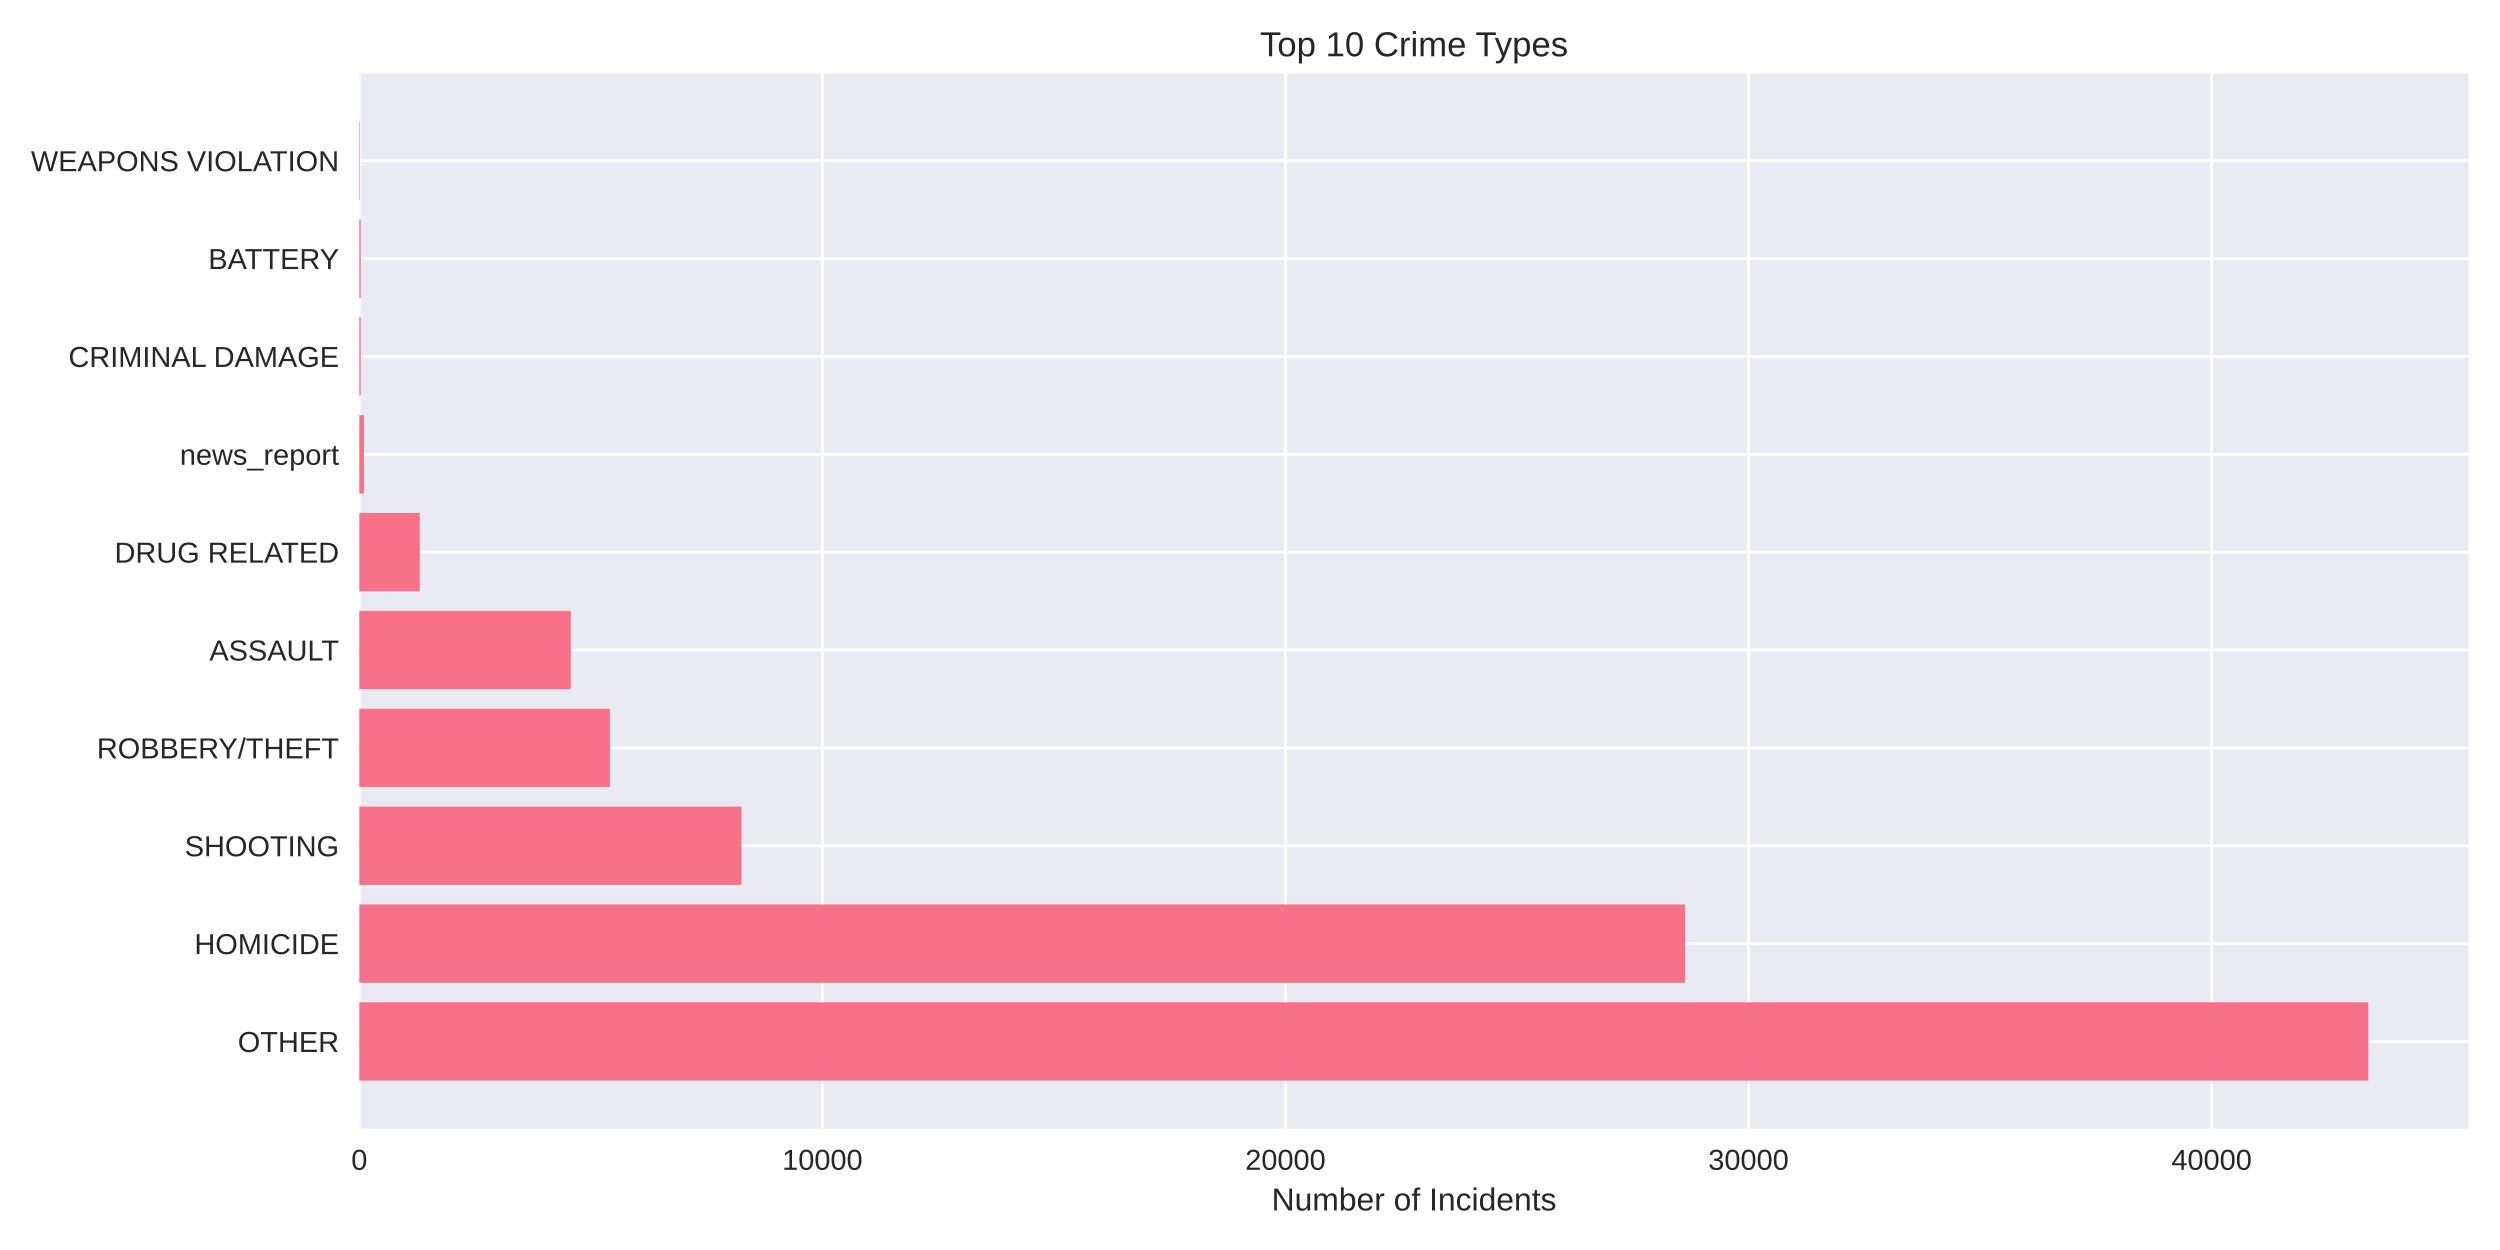
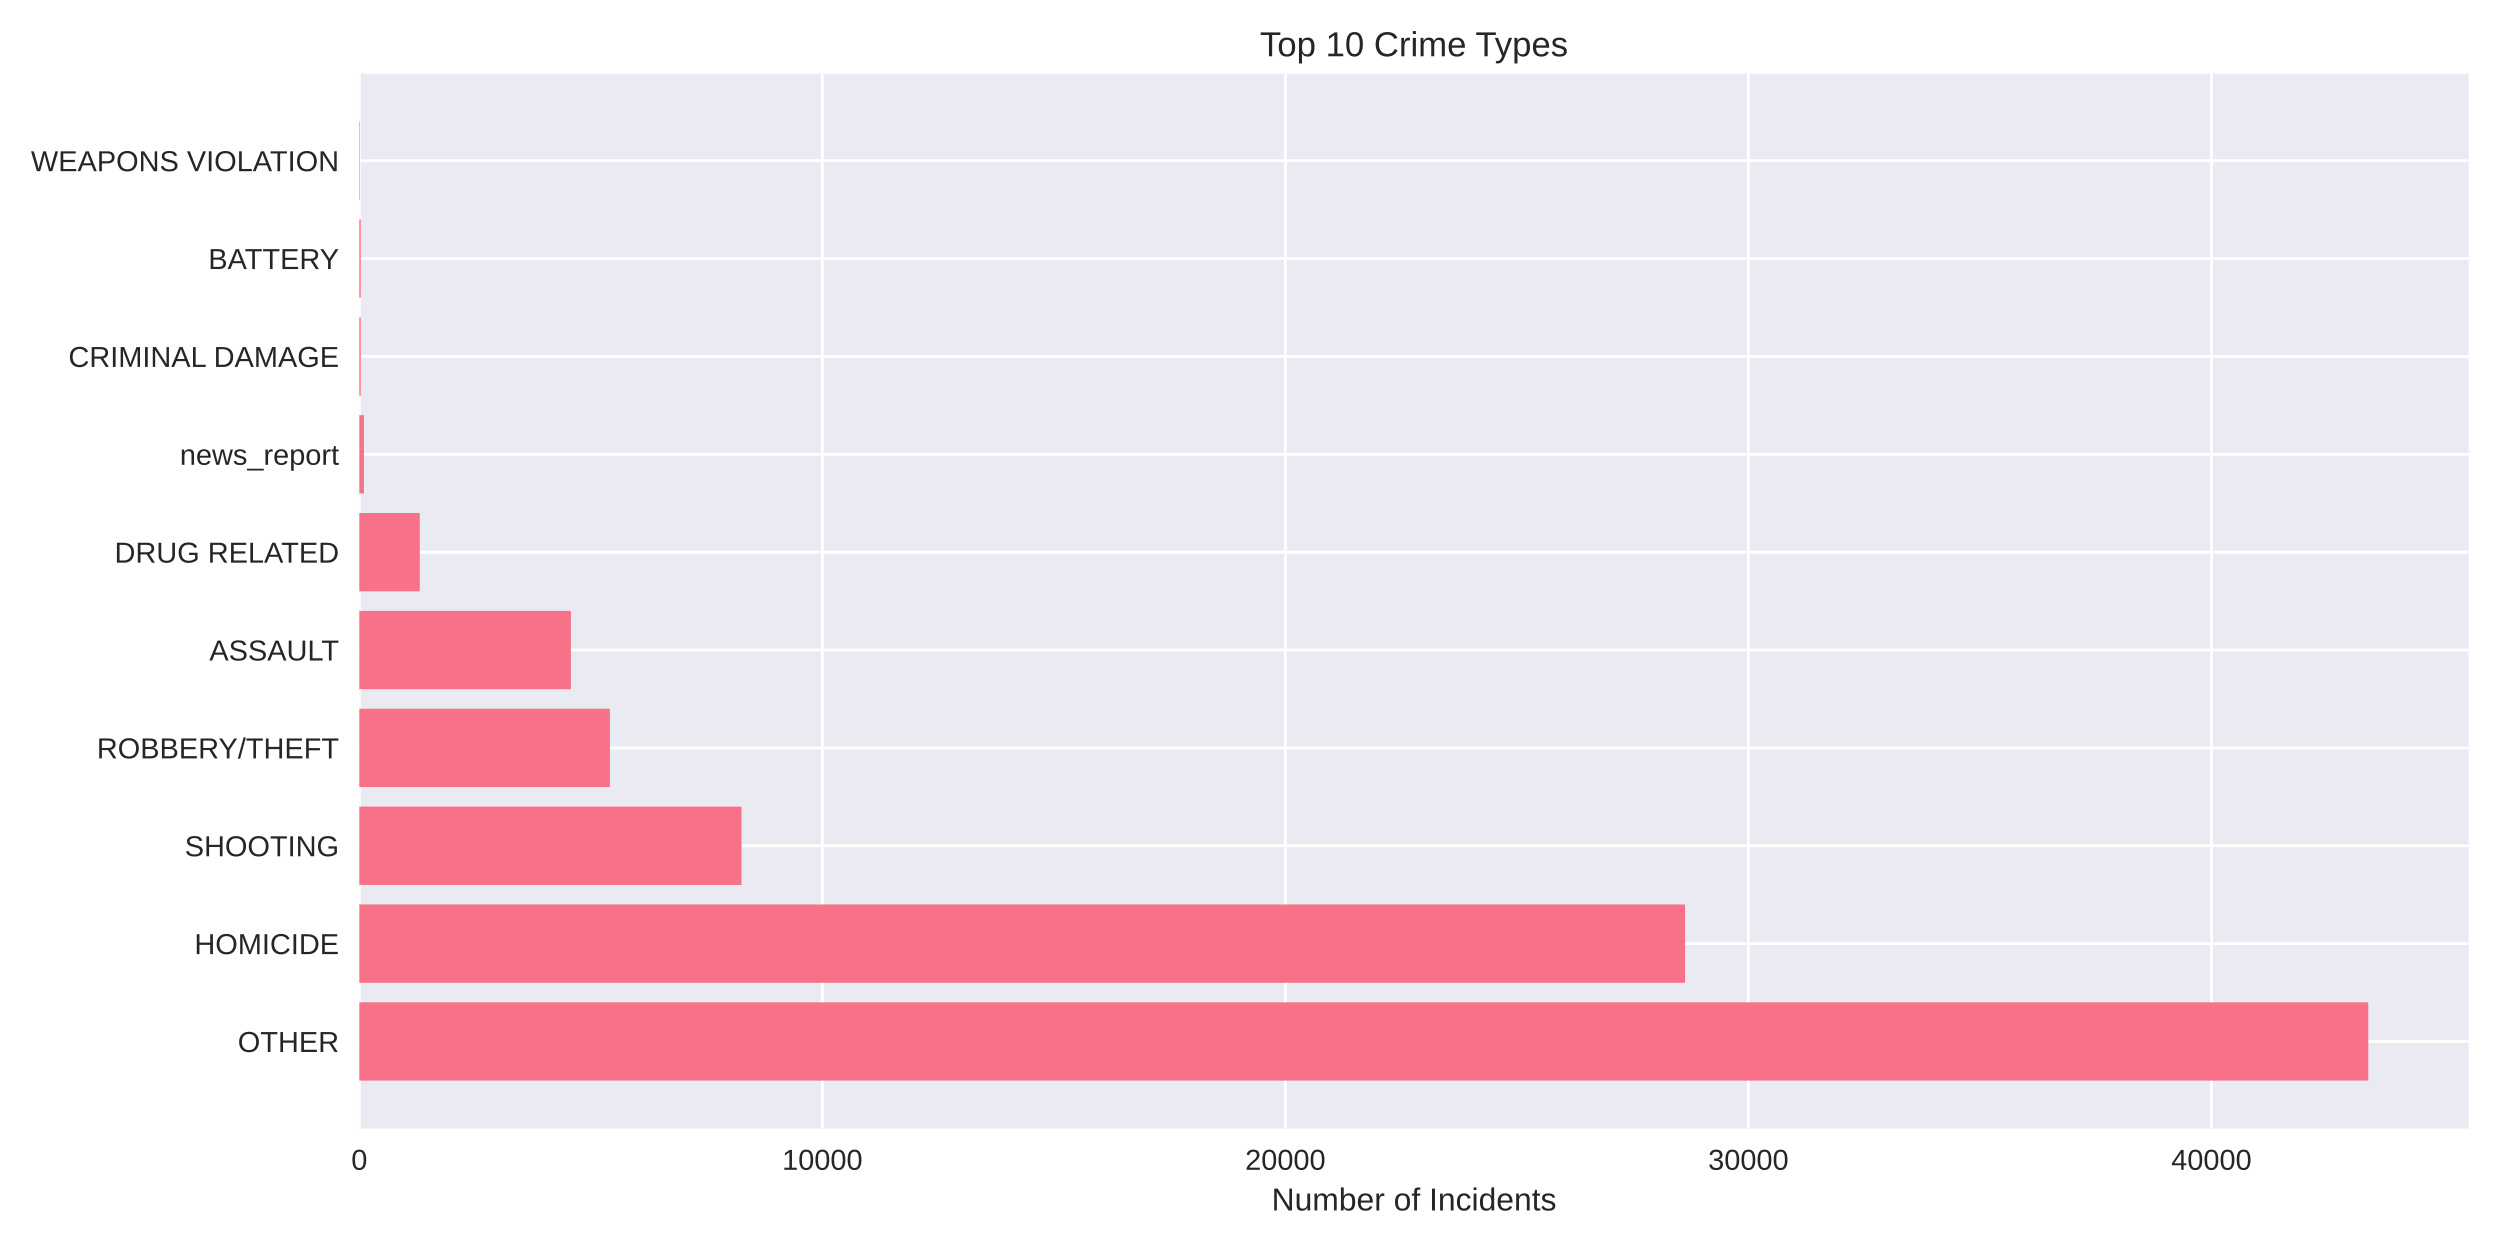
<svg xmlns="http://www.w3.org/2000/svg" width="864pt" height="432pt" viewBox="0 0 864 432" version="1.1">
  <defs>
    <style type="text/css">*{stroke-linejoin: round; stroke-linecap: butt}</style>
  </defs>
  <g id="figure_1">
    <g id="patch_1">
      <path d="M 0 432  L 864 432  L 864 0  L 0 0  z " style="fill: #ffffff" />
    </g>
    <g id="axes_1">
      <g id="patch_2">
        <path d="M 124.18 390.04  L 853.2 390.04  L 853.2 25.44  L 124.18 25.44  z " style="fill: #eaeaf2" />
      </g>
      <g id="matplotlib.axis_1">
        <g id="xtick_1">
          <g id="line2d_1">
-             <path d="M 124.18 390.04  L 124.18 25.44  " clip-path="url(#pdd461850d8)" style="fill: none; stroke: #ffffff; stroke-linecap: round" />
+             <path d="M 124.18 390.04  L 124.18 25.44  " clip-path="url(#pbbb14ed5f9)" style="fill: none; stroke: #ffffff; stroke-linecap: round" />
          </g>
          <g id="line2d_2" />
          <g id="text_1">
            <text style="fill: #262626; font: 10px 'Arial', 'Liberation Sans', 'DejaVu Sans', 'Bitstream Vera Sans', sans-serif; text-anchor: middle" x="124.18" y="404.287" transform="rotate(-0 124.18 404.2869)">0</text>
          </g>
        </g>
        <g id="xtick_2">
          <g id="line2d_3">
-             <path d="M 284.217 390.04  L 284.217 25.44  " clip-path="url(#pdd461850d8)" style="fill: none; stroke: #ffffff; stroke-linecap: round" />
+             <path d="M 284.202 390.04  L 284.202 25.44  " clip-path="url(#pbbb14ed5f9)" style="fill: none; stroke: #ffffff; stroke-linecap: round" />
          </g>
          <g id="line2d_4" />
          <g id="text_2">
-             <text style="fill: #262626; font: 10px 'Arial', 'Liberation Sans', 'DejaVu Sans', 'Bitstream Vera Sans', sans-serif; text-anchor: middle" x="284.217" y="404.287" transform="rotate(-0 284.2171 404.2869)">10000</text>
+             <text style="fill: #262626; font: 10px 'Arial', 'Liberation Sans', 'DejaVu Sans', 'Bitstream Vera Sans', sans-serif; text-anchor: middle" x="284.202" y="404.287" transform="rotate(-0 284.2023 404.2869)">10000</text>
          </g>
        </g>
        <g id="xtick_3">
          <g id="line2d_5">
-             <path d="M 444.254 390.04  L 444.254 25.44  " clip-path="url(#pdd461850d8)" style="fill: none; stroke: #ffffff; stroke-linecap: round" />
+             <path d="M 444.225 390.04  L 444.225 25.44  " clip-path="url(#pbbb14ed5f9)" style="fill: none; stroke: #ffffff; stroke-linecap: round" />
          </g>
          <g id="line2d_6" />
          <g id="text_3">
-             <text style="fill: #262626; font: 10px 'Arial', 'Liberation Sans', 'DejaVu Sans', 'Bitstream Vera Sans', sans-serif; text-anchor: middle" x="444.254" y="404.287" transform="rotate(-0 444.2541 404.2869)">20000</text>
+             <text style="fill: #262626; font: 10px 'Arial', 'Liberation Sans', 'DejaVu Sans', 'Bitstream Vera Sans', sans-serif; text-anchor: middle" x="444.225" y="404.287" transform="rotate(-0 444.2246 404.2869)">20000</text>
          </g>
        </g>
        <g id="xtick_4">
          <g id="line2d_7">
-             <path d="M 604.291 390.04  L 604.291 25.44  " clip-path="url(#pdd461850d8)" style="fill: none; stroke: #ffffff; stroke-linecap: round" />
+             <path d="M 604.247 390.04  L 604.247 25.44  " clip-path="url(#pbbb14ed5f9)" style="fill: none; stroke: #ffffff; stroke-linecap: round" />
          </g>
          <g id="line2d_8" />
          <g id="text_4">
-             <text style="fill: #262626; font: 10px 'Arial', 'Liberation Sans', 'DejaVu Sans', 'Bitstream Vera Sans', sans-serif; text-anchor: middle" x="604.291" y="404.287" transform="rotate(-0 604.2912 404.2869)">30000</text>
+             <text style="fill: #262626; font: 10px 'Arial', 'Liberation Sans', 'DejaVu Sans', 'Bitstream Vera Sans', sans-serif; text-anchor: middle" x="604.247" y="404.287" transform="rotate(-0 604.2469 404.2869)">30000</text>
          </g>
        </g>
        <g id="xtick_5">
          <g id="line2d_9">
-             <path d="M 764.328 390.04  L 764.328 25.44  " clip-path="url(#pdd461850d8)" style="fill: none; stroke: #ffffff; stroke-linecap: round" />
+             <path d="M 764.269 390.04  L 764.269 25.44  " clip-path="url(#pbbb14ed5f9)" style="fill: none; stroke: #ffffff; stroke-linecap: round" />
          </g>
          <g id="line2d_10" />
          <g id="text_5">
-             <text style="fill: #262626; font: 10px 'Arial', 'Liberation Sans', 'DejaVu Sans', 'Bitstream Vera Sans', sans-serif; text-anchor: middle" x="764.328" y="404.287" transform="rotate(-0 764.3282 404.2869)">40000</text>
+             <text style="fill: #262626; font: 10px 'Arial', 'Liberation Sans', 'DejaVu Sans', 'Bitstream Vera Sans', sans-serif; text-anchor: middle" x="764.269" y="404.287" transform="rotate(-0 764.2692 404.2869)">40000</text>
          </g>
        </g>
        <g id="text_6">
          <text style="fill: #262626; font: 11px 'Arial', 'Liberation Sans', 'DejaVu Sans', 'Bitstream Vera Sans', sans-serif; text-anchor: middle" x="488.69" y="418.333" transform="rotate(-0 488.69 418.3334)">Number of Incidents</text>
        </g>
      </g>
      <g id="matplotlib.axis_2">
        <g id="ytick_1">
          <g id="line2d_11">
-             <path d="M 124.18 359.939  L 853.2 359.939  " clip-path="url(#pdd461850d8)" style="fill: none; stroke: #ffffff; stroke-linecap: round" />
+             <path d="M 124.18 359.939  L 853.2 359.939  " clip-path="url(#pbbb14ed5f9)" style="fill: none; stroke: #ffffff; stroke-linecap: round" />
          </g>
          <g id="line2d_12" />
          <g id="text_7">
            <text style="fill: #262626; font: 10px 'Arial', 'Liberation Sans', 'DejaVu Sans', 'Bitstream Vera Sans', sans-serif; text-anchor: end" x="117.18" y="363.562" transform="rotate(-0 117.18 363.562)">OTHER</text>
          </g>
        </g>
        <g id="ytick_2">
          <g id="line2d_13">
-             <path d="M 124.18 326.117  L 853.2 326.117  " clip-path="url(#pdd461850d8)" style="fill: none; stroke: #ffffff; stroke-linecap: round" />
+             <path d="M 124.18 326.117  L 853.2 326.117  " clip-path="url(#pbbb14ed5f9)" style="fill: none; stroke: #ffffff; stroke-linecap: round" />
          </g>
          <g id="line2d_14" />
          <g id="text_8">
            <text style="fill: #262626; font: 10px 'Arial', 'Liberation Sans', 'DejaVu Sans', 'Bitstream Vera Sans', sans-serif; text-anchor: end" x="117.18" y="329.74" transform="rotate(-0 117.18 329.7401)">HOMICIDE</text>
          </g>
        </g>
        <g id="ytick_3">
          <g id="line2d_15">
-             <path d="M 124.18 292.295  L 853.2 292.295  " clip-path="url(#pdd461850d8)" style="fill: none; stroke: #ffffff; stroke-linecap: round" />
+             <path d="M 124.18 292.295  L 853.2 292.295  " clip-path="url(#pbbb14ed5f9)" style="fill: none; stroke: #ffffff; stroke-linecap: round" />
          </g>
          <g id="line2d_16" />
          <g id="text_9">
            <text style="fill: #262626; font: 10px 'Arial', 'Liberation Sans', 'DejaVu Sans', 'Bitstream Vera Sans', sans-serif; text-anchor: end" x="117.18" y="295.918" transform="rotate(-0 117.18 295.9182)">SHOOTING</text>
          </g>
        </g>
        <g id="ytick_4">
          <g id="line2d_17">
-             <path d="M 124.18 258.473  L 853.2 258.473  " clip-path="url(#pdd461850d8)" style="fill: none; stroke: #ffffff; stroke-linecap: round" />
+             <path d="M 124.18 258.473  L 853.2 258.473  " clip-path="url(#pbbb14ed5f9)" style="fill: none; stroke: #ffffff; stroke-linecap: round" />
          </g>
          <g id="line2d_18" />
          <g id="text_10">
            <text style="fill: #262626; font: 10px 'Arial', 'Liberation Sans', 'DejaVu Sans', 'Bitstream Vera Sans', sans-serif; text-anchor: end" x="117.18" y="262.096" transform="rotate(-0 117.18 262.0963)">ROBBERY/THEFT</text>
          </g>
        </g>
        <g id="ytick_5">
          <g id="line2d_19">
-             <path d="M 124.18 224.651  L 853.2 224.651  " clip-path="url(#pdd461850d8)" style="fill: none; stroke: #ffffff; stroke-linecap: round" />
+             <path d="M 124.18 224.651  L 853.2 224.651  " clip-path="url(#pbbb14ed5f9)" style="fill: none; stroke: #ffffff; stroke-linecap: round" />
          </g>
          <g id="line2d_20" />
          <g id="text_11">
            <text style="fill: #262626; font: 10px 'Arial', 'Liberation Sans', 'DejaVu Sans', 'Bitstream Vera Sans', sans-serif; text-anchor: end" x="117.18" y="228.274" transform="rotate(-0 117.18 228.2744)">ASSAULT</text>
          </g>
        </g>
        <g id="ytick_6">
          <g id="line2d_21">
-             <path d="M 124.18 190.829  L 853.2 190.829  " clip-path="url(#pdd461850d8)" style="fill: none; stroke: #ffffff; stroke-linecap: round" />
+             <path d="M 124.18 190.829  L 853.2 190.829  " clip-path="url(#pbbb14ed5f9)" style="fill: none; stroke: #ffffff; stroke-linecap: round" />
          </g>
          <g id="line2d_22" />
          <g id="text_12">
            <text style="fill: #262626; font: 10px 'Arial', 'Liberation Sans', 'DejaVu Sans', 'Bitstream Vera Sans', sans-serif; text-anchor: end" x="117.18" y="194.452" transform="rotate(-0 117.18 194.4525)">DRUG RELATED</text>
          </g>
        </g>
        <g id="ytick_7">
          <g id="line2d_23">
-             <path d="M 124.18 157.007  L 853.2 157.007  " clip-path="url(#pdd461850d8)" style="fill: none; stroke: #ffffff; stroke-linecap: round" />
+             <path d="M 124.18 157.007  L 853.2 157.007  " clip-path="url(#pbbb14ed5f9)" style="fill: none; stroke: #ffffff; stroke-linecap: round" />
          </g>
          <g id="line2d_24" />
          <g id="text_13">
            <text style="fill: #262626; font: 10px 'Arial', 'Liberation Sans', 'DejaVu Sans', 'Bitstream Vera Sans', sans-serif; text-anchor: end" x="117.18" y="160.631" transform="rotate(-0 117.18 160.6306)">news_report</text>
          </g>
        </g>
        <g id="ytick_8">
          <g id="line2d_25">
-             <path d="M 124.18 123.185  L 853.2 123.185  " clip-path="url(#pdd461850d8)" style="fill: none; stroke: #ffffff; stroke-linecap: round" />
+             <path d="M 124.18 123.185  L 853.2 123.185  " clip-path="url(#pbbb14ed5f9)" style="fill: none; stroke: #ffffff; stroke-linecap: round" />
          </g>
          <g id="line2d_26" />
          <g id="text_14">
            <text style="fill: #262626; font: 10px 'Arial', 'Liberation Sans', 'DejaVu Sans', 'Bitstream Vera Sans', sans-serif; text-anchor: end" x="117.18" y="126.809" transform="rotate(-0 117.18 126.8087)">CRIMINAL DAMAGE</text>
          </g>
        </g>
        <g id="ytick_9">
          <g id="line2d_27">
-             <path d="M 124.18 89.363  L 853.2 89.363  " clip-path="url(#pdd461850d8)" style="fill: none; stroke: #ffffff; stroke-linecap: round" />
+             <path d="M 124.18 89.363  L 853.2 89.363  " clip-path="url(#pbbb14ed5f9)" style="fill: none; stroke: #ffffff; stroke-linecap: round" />
          </g>
          <g id="line2d_28" />
          <g id="text_15">
            <text style="fill: #262626; font: 10px 'Arial', 'Liberation Sans', 'DejaVu Sans', 'Bitstream Vera Sans', sans-serif; text-anchor: end" x="117.18" y="92.987" transform="rotate(-0 117.18 92.98681)">BATTERY</text>
          </g>
        </g>
        <g id="ytick_10">
          <g id="line2d_29">
-             <path d="M 124.18 55.541  L 853.2 55.541  " clip-path="url(#pdd461850d8)" style="fill: none; stroke: #ffffff; stroke-linecap: round" />
+             <path d="M 124.18 55.541  L 853.2 55.541  " clip-path="url(#pbbb14ed5f9)" style="fill: none; stroke: #ffffff; stroke-linecap: round" />
          </g>
          <g id="line2d_30" />
          <g id="text_16">
            <text style="fill: #262626; font: 10px 'Arial', 'Liberation Sans', 'DejaVu Sans', 'Bitstream Vera Sans', sans-serif; text-anchor: end" x="117.18" y="59.165" transform="rotate(-0 117.18 59.16492)">WEAPONS VIOLATION</text>
          </g>
        </g>
      </g>
      <g id="patch_3">
-         <path d="M 124.18 373.467  L 818.485 373.467  L 818.485 346.41  L 124.18 346.41  z " clip-path="url(#pdd461850d8)" style="fill: #f77189" />
+         <path d="M 124.18 373.467  L 818.485 373.467  L 818.485 346.41  L 124.18 346.41  z " clip-path="url(#pbbb14ed5f9)" style="fill: #f77189" />
      </g>
      <g id="patch_4">
-         <path d="M 124.18 339.645  L 582.382 339.645  L 582.382 312.588  L 124.18 312.588  z " clip-path="url(#pdd461850d8)" style="fill: #f77189" />
+         <path d="M 124.18 339.645  L 582.356 339.645  L 582.356 312.588  L 124.18 312.588  z " clip-path="url(#pbbb14ed5f9)" style="fill: #f77189" />
      </g>
      <g id="patch_5">
-         <path d="M 124.18 305.823  L 256.243 305.823  L 256.243 278.766  L 124.18 278.766  z " clip-path="url(#pdd461850d8)" style="fill: #f77189" />
+         <path d="M 124.18 305.823  L 256.262 305.823  L 256.262 278.766  L 124.18 278.766  z " clip-path="url(#pbbb14ed5f9)" style="fill: #f77189" />
      </g>
      <g id="patch_6">
-         <path d="M 124.18 272.002  L 210.792 272.002  L 210.792 244.944  L 124.18 244.944  z " clip-path="url(#pdd461850d8)" style="fill: #f77189" />
+         <path d="M 124.18 272.002  L 210.8 272.002  L 210.8 244.944  L 124.18 244.944  z " clip-path="url(#pbbb14ed5f9)" style="fill: #f77189" />
      </g>
      <g id="patch_7">
-         <path d="M 124.18 238.18  L 197.269 238.18  L 197.269 211.122  L 124.18 211.122  z " clip-path="url(#pdd461850d8)" style="fill: #f77189" />
+         <path d="M 124.18 238.18  L 197.294 238.18  L 197.294 211.122  L 124.18 211.122  z " clip-path="url(#pbbb14ed5f9)" style="fill: #f77189" />
      </g>
      <g id="patch_8">
-         <path d="M 124.18 204.358  L 145.081 204.358  L 145.081 177.3  L 124.18 177.3  z " clip-path="url(#pdd461850d8)" style="fill: #f77189" />
+         <path d="M 124.18 204.358  L 145.079 204.358  L 145.079 177.3  L 124.18 177.3  z " clip-path="url(#pbbb14ed5f9)" style="fill: #f77189" />
      </g>
      <g id="patch_9">
-         <path d="M 124.18 170.536  L 125.78 170.536  L 125.78 143.478  L 124.18 143.478  z " clip-path="url(#pdd461850d8)" style="fill: #f77189" />
+         <path d="M 124.18 170.536  L 125.78 170.536  L 125.78 143.478  L 124.18 143.478  z " clip-path="url(#pbbb14ed5f9)" style="fill: #f77189" />
      </g>
      <g id="patch_10">
-         <path d="M 124.18 136.714  L 124.676 136.714  L 124.676 109.657  L 124.18 109.657  z " clip-path="url(#pdd461850d8)" style="fill: #f77189" />
+         <path d="M 124.18 136.714  L 124.676 136.714  L 124.676 109.657  L 124.18 109.657  z " clip-path="url(#pbbb14ed5f9)" style="fill: #f77189" />
      </g>
      <g id="patch_11">
-         <path d="M 124.18 102.892  L 124.676 102.892  L 124.676 75.835  L 124.18 75.835  z " clip-path="url(#pdd461850d8)" style="fill: #f77189" />
+         <path d="M 124.18 102.892  L 124.676 102.892  L 124.676 75.835  L 124.18 75.835  z " clip-path="url(#pbbb14ed5f9)" style="fill: #f77189" />
      </g>
      <g id="patch_12">
-         <path d="M 124.18 69.07  L 124.356 69.07  L 124.356 42.013  L 124.18 42.013  z " clip-path="url(#pdd461850d8)" style="fill: #f77189" />
+         <path d="M 124.18 69.07  L 124.356 69.07  L 124.356 42.013  L 124.18 42.013  z " clip-path="url(#pbbb14ed5f9)" style="fill: #f77189" />
      </g>
      <g id="patch_13">
        <path d="M 124.18 390.04  L 124.18 25.44  " style="fill: none" />
      </g>
      <g id="patch_14">
        <path d="M 853.2 390.04  L 853.2 25.44  " style="fill: none" />
      </g>
      <g id="patch_15">
        <path d="M 124.18 390.04  L 853.2 390.04  " style="fill: none" />
      </g>
      <g id="patch_16">
        <path d="M 124.18 25.44  L 853.2 25.44  " style="fill: none" />
      </g>
      <g id="text_17">
        <text style="fill: #262626; font: 12px 'Arial', 'Liberation Sans', 'DejaVu Sans', 'Bitstream Vera Sans', sans-serif; text-anchor: middle" x="488.69" y="19.44" transform="rotate(-0 488.69 19.44)">Top 10 Crime Types</text>
      </g>
    </g>
  </g>
  <defs>
-     <clipPath id="pdd461850d8">
+     <clipPath id="pbbb14ed5f9">
      <rect x="124.18" y="25.44" width="729.02" height="364.6" />
    </clipPath>
  </defs>
</svg>
